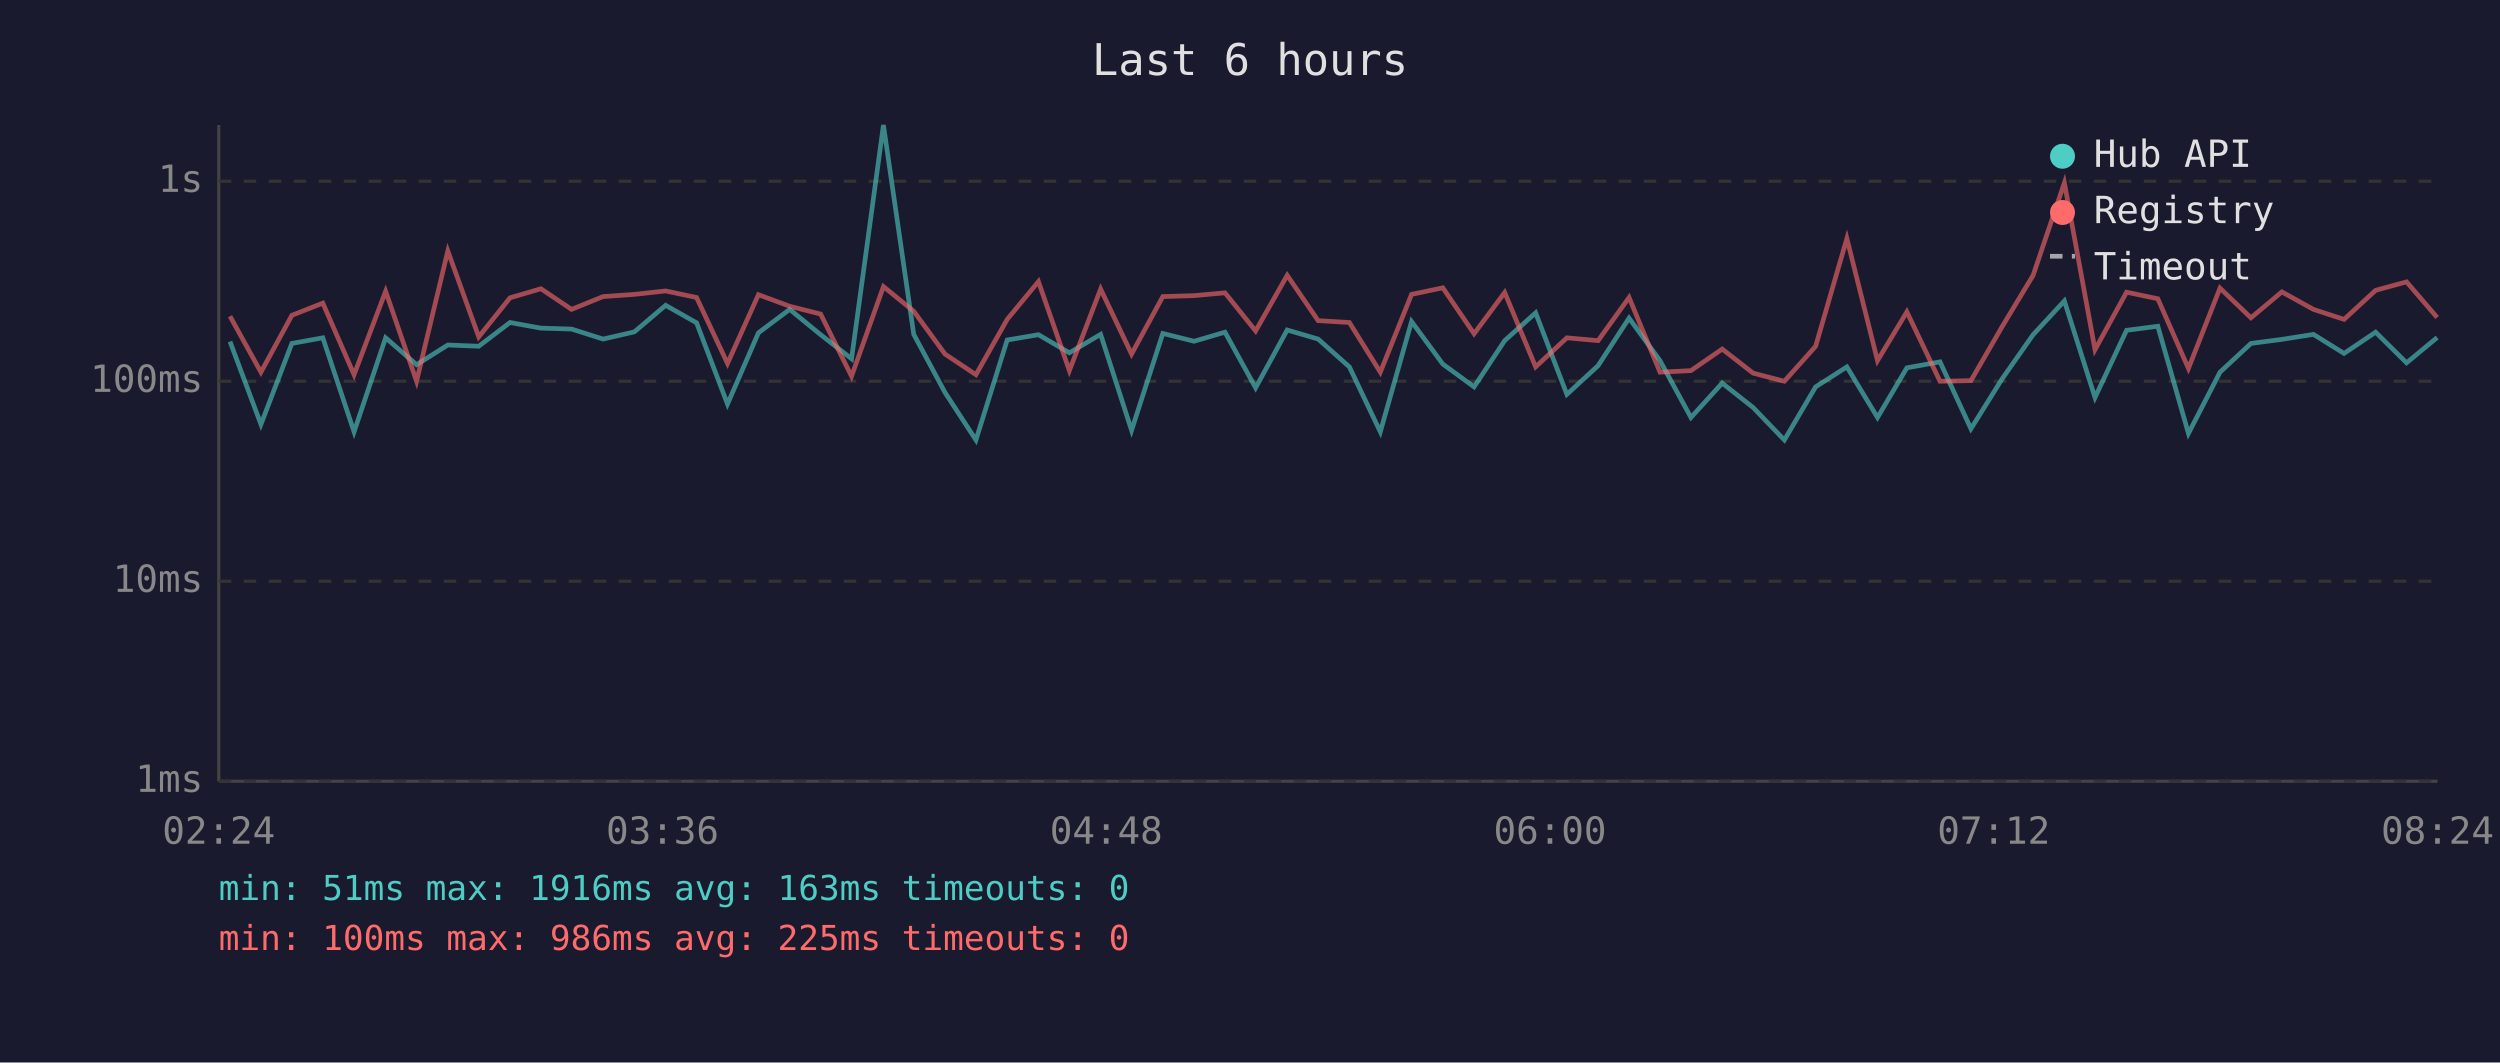
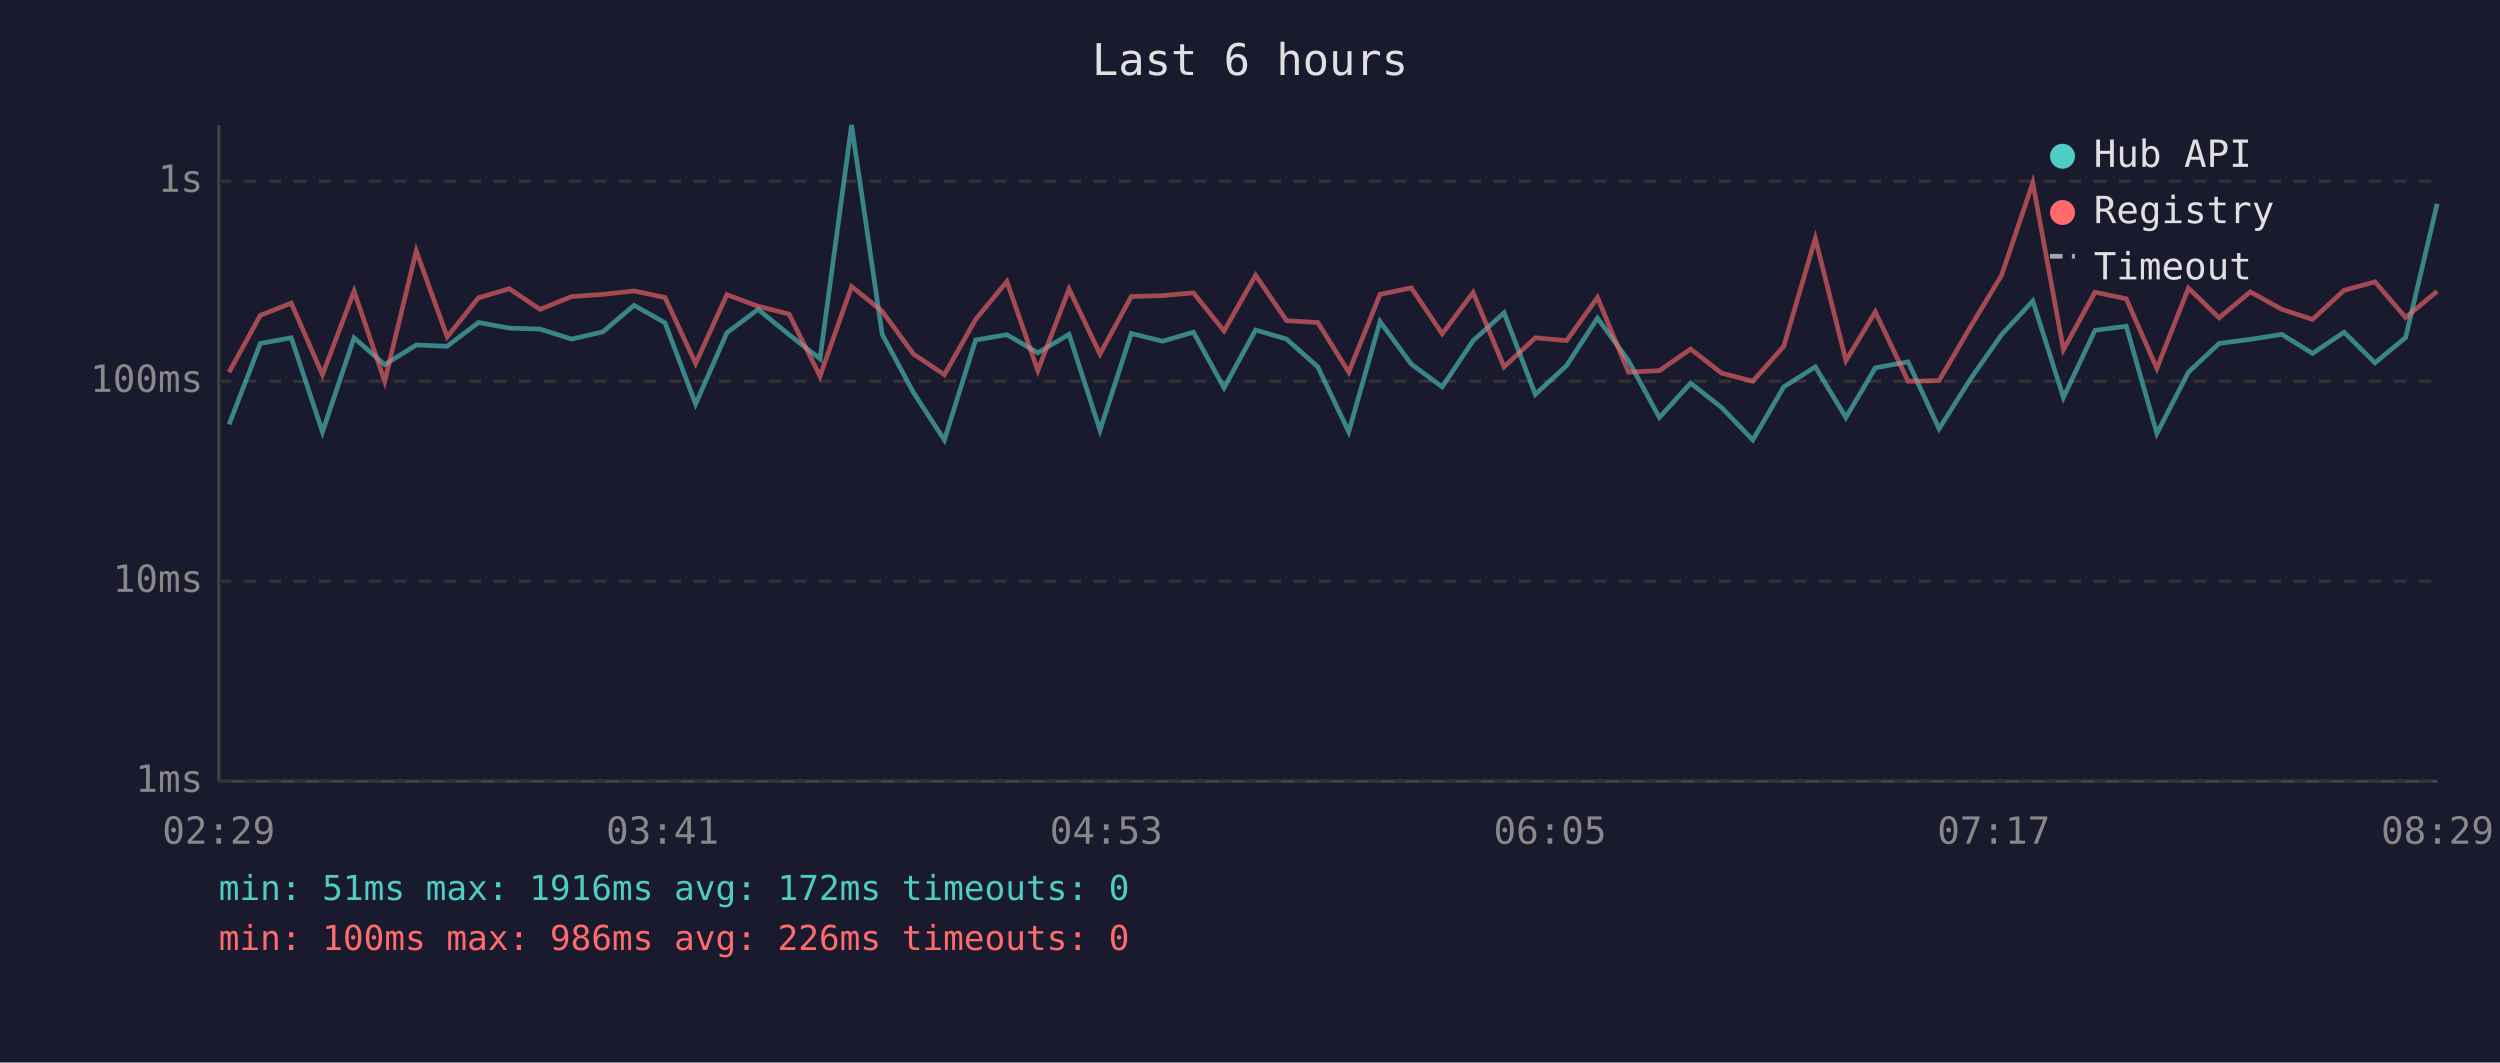
<svg xmlns="http://www.w3.org/2000/svg" viewBox="0 0 800 340" font-family="monospace" font-size="12">
  <rect width="800" height="340" fill="#1a1a2e" />
  <text x="400" y="24" fill="#e0e0e0" font-size="14" text-anchor="middle">Last 6 hours</text>
  <line x1="70" y1="40" x2="70" y2="250" stroke="#444" stroke-width="1" />
  <line x1="70" y1="250" x2="780" y2="250" stroke="#444" stroke-width="1" />
  <line x1="70" y1="250" x2="780" y2="250" stroke="#333" stroke-width="1" stroke-dasharray="4" />
  <text x="65" y="250" fill="#888" text-anchor="end" dominant-baseline="middle">1ms</text>
  <line x1="70" y1="186" x2="780" y2="186" stroke="#333" stroke-width="1" stroke-dasharray="4" />
  <text x="65" y="186" fill="#888" text-anchor="end" dominant-baseline="middle">10ms</text>
  <line x1="70" y1="122" x2="780" y2="122" stroke="#333" stroke-width="1" stroke-dasharray="4" />
  <text x="65" y="122" fill="#888" text-anchor="end" dominant-baseline="middle">100ms</text>
  <line x1="70" y1="58" x2="780" y2="58" stroke="#333" stroke-width="1" stroke-dasharray="4" />
  <text x="65" y="58" fill="#888" text-anchor="end" dominant-baseline="middle">1s</text>
-   <text x="70" y="270" fill="#888" text-anchor="middle">02:24</text>
-   <text x="212" y="270" fill="#888" text-anchor="middle">03:36</text>
-   <text x="354" y="270" fill="#888" text-anchor="middle">04:48</text>
-   <text x="496" y="270" fill="#888" text-anchor="middle">06:00</text>
-   <text x="638" y="270" fill="#888" text-anchor="middle">07:12</text>
-   <text x="780" y="270" fill="#888" text-anchor="middle">08:24</text>
-   <polyline points="73.6,109.3 83.5,135.8 93.4,109.9 103.3,108.1 113.3,138.2 123.4,108.1 133.3,116.7 143.3,110.4 153.2,110.8 163.2,103.2 173.1,105.0 182.9,105.3 193.0,108.5 203.0,106.2 213.0,97.7 222.9,103.3 232.8,129.3 242.7,106.5 252.7,99.0 262.6,107.1 272.5,114.8 282.7,40.0 292.4,107.0 302.4,125.6 312.3,140.8 322.3,108.8 332.3,107.1 342.2,112.9 352.2,107.0 362.1,137.7 372.1,106.7 382.1,109.2 392.0,106.3 401.8,124.1 411.9,105.6 421.8,108.5 431.8,117.4 441.7,138.2 451.7,102.9 461.7,116.5 471.7,123.8 481.5,109.0 491.4,100.1 501.4,126.2 511.4,117.0 521.3,101.8 531.2,115.4 541.1,133.6 551.1,122.6 561.0,130.4 571.0,140.8 581.0,123.8 591.0,117.4 600.8,133.6 610.2,117.7 620.8,115.8 630.7,137.2 640.7,121.2 650.6,107.1 660.6,96.3 670.4,127.2 680.5,105.7 690.5,104.4 700.3,138.7 710.4,119.1 720.3,109.9 730.2,108.6 740.3,107.0 750.1,113.1 760.2,106.3 770.1,116.1 779.9,108.0" fill="none" stroke="#4ecdc4" stroke-width="1.5" opacity="0.6" />
-   <polyline points="73.6,101.2 83.5,119.1 93.4,100.9 103.3,97.0 113.3,119.9 123.4,93.2 133.3,122.0 143.3,80.3 153.2,107.8 163.2,95.3 173.1,92.4 182.9,99.0 193.0,94.9 203.0,94.2 213.0,93.1 222.9,95.2 232.8,116.3 242.7,94.3 252.7,98.0 262.6,100.5 272.5,120.4 282.7,91.7 292.4,99.6 302.4,113.3 312.3,119.9 322.3,102.2 332.3,90.1 342.2,118.6 352.2,92.5 362.1,113.3 372.1,94.9 382.1,94.6 392.0,93.7 401.8,105.9 411.9,88.1 421.8,102.6 431.8,103.2 441.7,119.1 451.7,94.2 461.7,92.1 471.7,106.8 481.5,93.6 491.4,117.4 501.4,108.1 511.4,109.0 521.3,95.2 531.2,119.1 541.1,118.6 551.1,111.7 561.0,119.4 571.0,122.0 581.0,110.8 591.0,76.3 600.8,115.4 610.2,99.8 620.8,122.0 630.7,121.8 640.7,104.5 650.6,88.1 660.6,58.5 670.4,111.9 680.5,93.5 690.5,95.6 700.3,117.9 710.4,92.2 720.3,101.7 730.2,93.4 740.3,99.0 750.1,102.2 760.2,92.9 770.1,90.2 779.9,101.6" fill="none" stroke="#ff6b6b" stroke-width="1.5" opacity="0.6" />
+   <text x="70" y="270" fill="#888" text-anchor="middle">02:29</text>
+   <text x="212" y="270" fill="#888" text-anchor="middle">03:41</text>
+   <text x="354" y="270" fill="#888" text-anchor="middle">04:53</text>
+   <text x="496" y="270" fill="#888" text-anchor="middle">06:05</text>
+   <text x="638" y="270" fill="#888" text-anchor="middle">07:17</text>
+   <text x="780" y="270" fill="#888" text-anchor="middle">08:29</text>
+   <polyline points="73.3,135.8 83.3,109.9 93.2,108.1 103.2,138.2 113.3,108.1 123.1,116.7 133.2,110.4 143.1,110.8 153.1,103.2 163.0,105.0 172.8,105.3 182.9,108.5 192.9,106.2 202.9,97.7 212.8,103.3 222.6,129.3 232.6,106.5 242.6,99.0 252.5,107.1 262.4,114.8 272.5,40.0 282.3,107.0 292.3,125.6 302.2,140.8 312.2,108.8 322.2,107.1 332.1,112.9 342.1,107.0 352.0,137.7 362.0,106.7 372.0,109.2 381.9,106.3 391.7,124.1 401.8,105.6 411.7,108.5 421.7,117.4 431.6,138.2 441.6,102.9 451.6,116.5 461.5,123.8 471.4,109.0 481.3,100.1 491.3,126.2 501.3,117.0 511.2,101.8 521.1,115.4 531.0,133.6 541.0,122.6 550.9,130.4 560.9,140.8 570.8,123.8 580.9,117.4 590.7,133.6 600.1,117.7 610.6,115.8 620.5,137.2 630.6,121.2 640.5,107.1 650.5,96.3 660.3,127.2 670.4,105.7 680.4,104.4 690.2,138.7 700.3,119.1 710.1,109.9 720.1,108.6 730.2,107.0 740.0,113.1 750.1,106.3 760.0,116.1 769.8,108.0 779.9,65.2" fill="none" stroke="#4ecdc4" stroke-width="1.5" opacity="0.6" />
+   <polyline points="73.3,119.1 83.3,100.9 93.2,97.0 103.2,119.9 113.3,93.2 123.1,122.0 133.2,80.3 143.1,107.8 153.1,95.3 163.0,92.4 172.8,99.0 182.9,94.9 192.9,94.2 202.9,93.1 212.8,95.2 222.6,116.3 232.6,94.3 242.6,98.0 252.5,100.5 262.4,120.4 272.5,91.7 282.3,99.6 292.3,113.3 302.2,119.9 312.2,102.2 322.2,90.1 332.1,118.6 342.1,92.5 352.0,113.3 362.0,94.9 372.0,94.6 381.9,93.7 391.7,105.9 401.8,88.1 411.7,102.6 421.7,103.2 431.6,119.1 441.6,94.2 451.6,92.1 461.5,106.8 471.4,93.6 481.3,117.4 491.3,108.1 501.3,109.0 511.2,95.2 521.1,119.1 531.0,118.6 541.0,111.7 550.9,119.4 560.9,122.0 570.8,110.8 580.9,76.3 590.7,115.4 600.1,99.8 610.6,122.0 620.5,121.8 630.6,104.5 640.5,88.1 650.5,58.5 660.3,111.9 670.4,93.5 680.4,95.6 690.2,117.9 700.3,92.2 710.1,101.7 720.1,93.4 730.2,99.0 740.0,102.2 750.1,92.9 760.0,90.2 769.8,101.6 779.9,93.2" fill="none" stroke="#ff6b6b" stroke-width="1.5" opacity="0.6" />
  <circle cx="660" cy="50" r="4" fill="#4ecdc4" />
  <text x="670" y="50" fill="#e0e0e0" dominant-baseline="middle">Hub API</text>
  <circle cx="660" cy="68" r="4" fill="#ff6b6b" />
  <text x="670" y="68" fill="#e0e0e0" dominant-baseline="middle">Registry</text>
  <line x1="656" y1="82" x2="664" y2="82" stroke="#e0e0e0" stroke-width="1.5" stroke-dasharray="4,3" opacity="0.7" />
  <text x="670" y="86" fill="#e0e0e0" dominant-baseline="middle">Timeout</text>
-   <text x="70" y="288" fill="#4ecdc4" font-size="11">min: 51ms  max: 1916ms  avg: 163ms  timeouts: 0</text>
-   <text x="70" y="304" fill="#ff6b6b" font-size="11">min: 100ms  max: 986ms  avg: 225ms  timeouts: 0</text>
+   <text x="70" y="288" fill="#4ecdc4" font-size="11">min: 51ms  max: 1916ms  avg: 172ms  timeouts: 0</text>
+   <text x="70" y="304" fill="#ff6b6b" font-size="11">min: 100ms  max: 986ms  avg: 226ms  timeouts: 0</text>
</svg>
